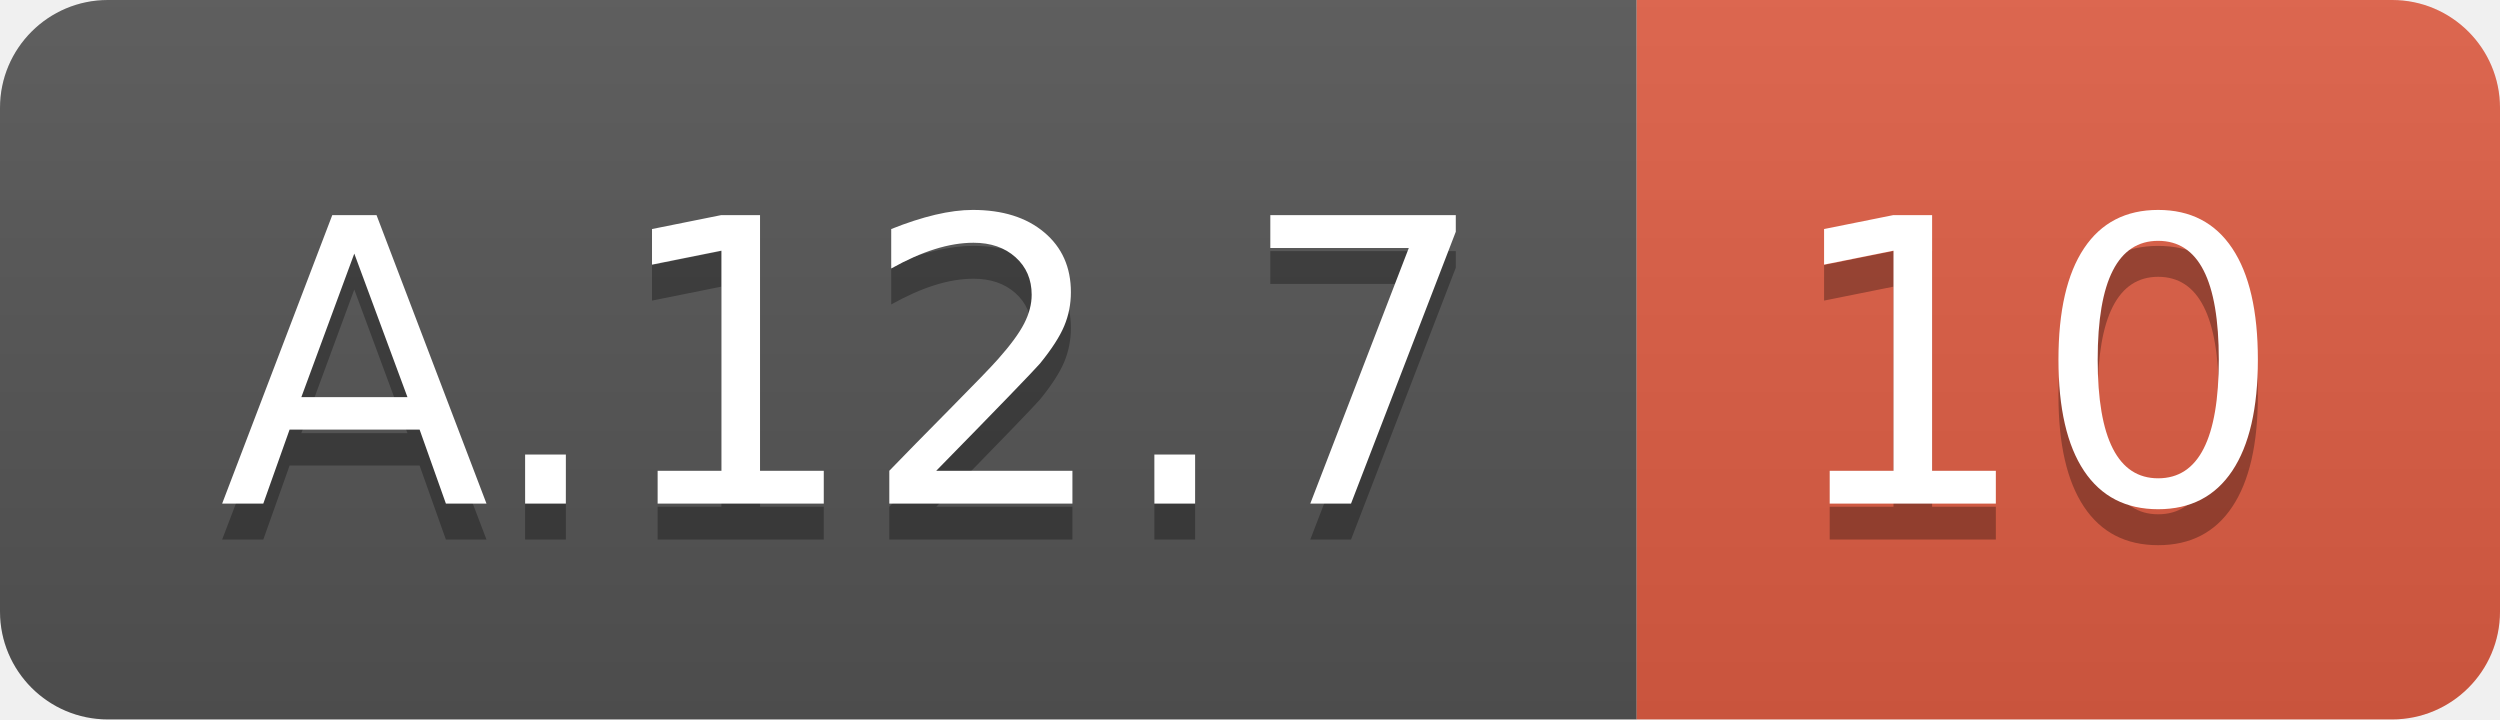
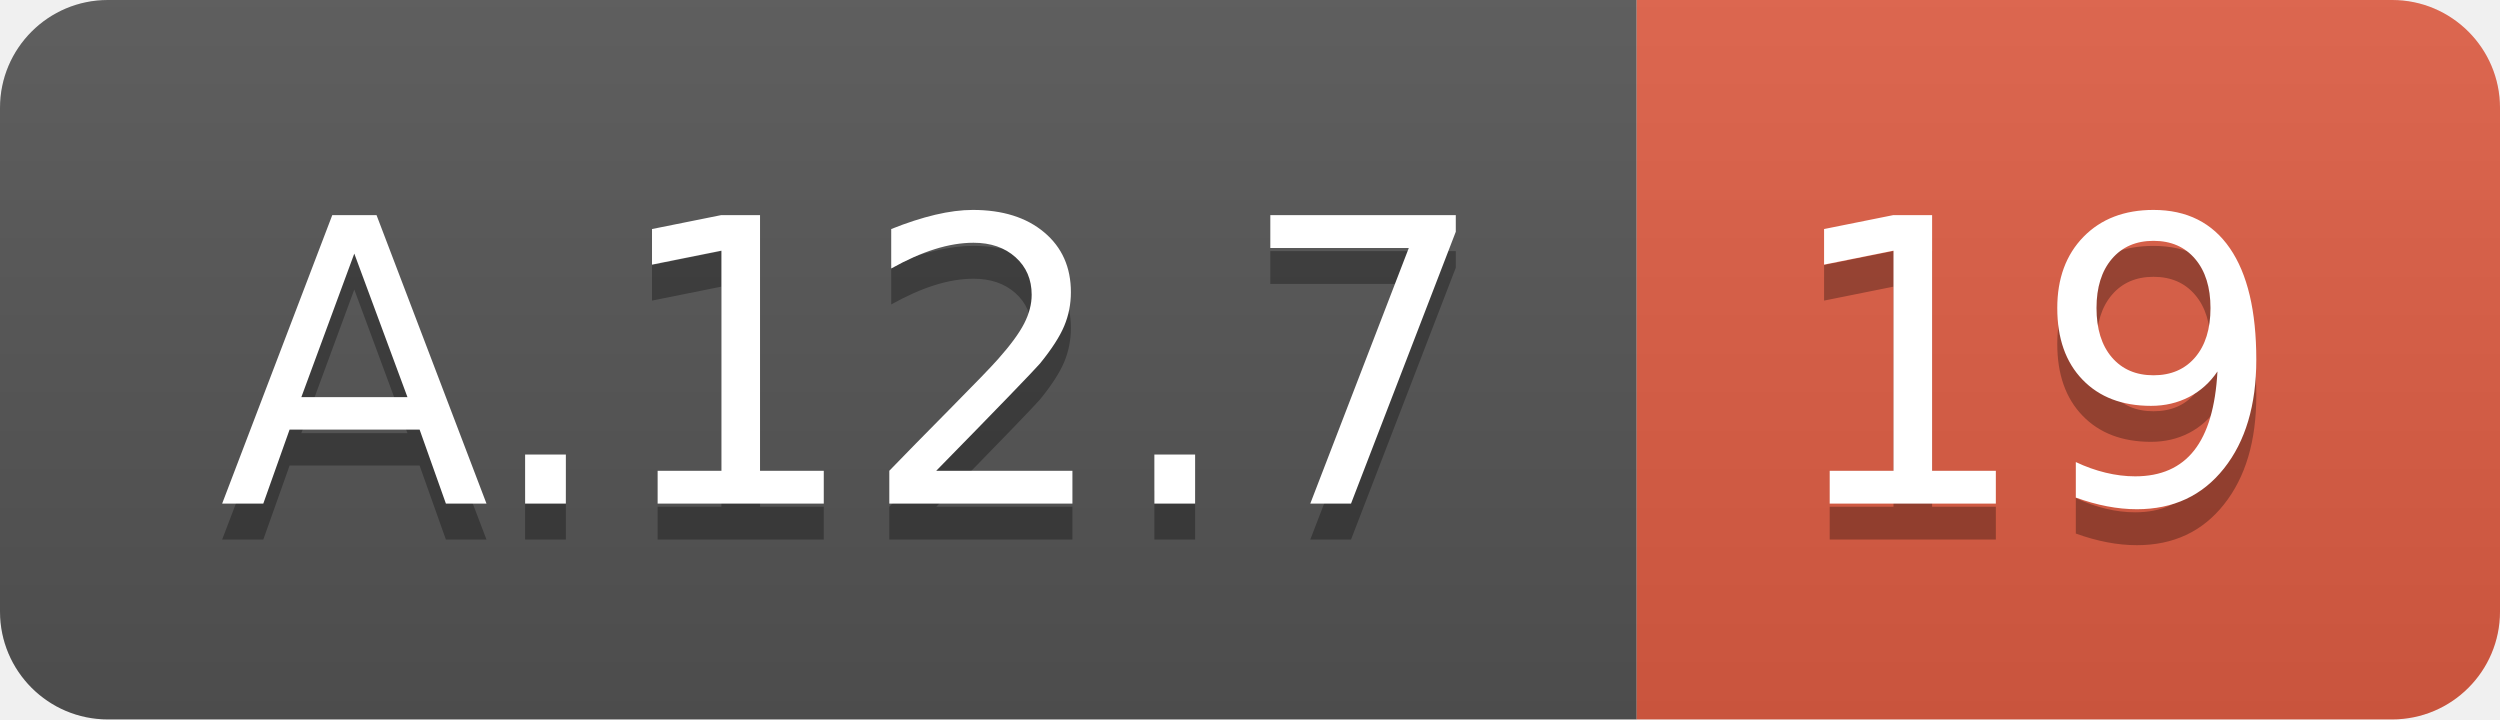
<svg xmlns="http://www.w3.org/2000/svg" width="69.5" height="20">
  <linearGradient id="smooth" x2="0" y2="100%">
    <stop offset="0" stop-color="#bbb" stop-opacity=".1" />
    <stop offset="1" stop-opacity=".1" />
  </linearGradient>
  <clipPath id="round">
    <rect width="69.5" height="20" rx="3" fill="#fff" />
  </clipPath>
  <g clip-path="url(#round)">
    <rect width="45.5" height="20" fill="#555" />
    <rect x="45.5" width="24.0" height="20" fill="#e05d44" />
    <rect width="69.5" height="20" fill="url(#smooth)" />
  </g>
  <g fill="#fff" text-anchor="middle" font-family="DejaVu Sans,Verdana,Geneva,sans-serif" font-size="110">
    <text x="237.5" y="150" fill="#010101" fill-opacity=".3" transform="scale(0.1)" textLength="355.0" lengthAdjust="spacing">A.12.7</text>
    <text x="237.5" y="140" transform="scale(0.1)" textLength="355.0" lengthAdjust="spacing">A.12.7</text>
-     <text x="565.0" y="150" fill="#010101" fill-opacity=".3" transform="scale(0.1)" textLength="140.0" lengthAdjust="spacing">10</text>
-     <text x="565.0" y="140" transform="scale(0.1)" textLength="140.0" lengthAdjust="spacing">10</text>
+     <text x="565.0" y="150" fill="#010101" fill-opacity=".3" transform="scale(0.1)" textLength="140.0" lengthAdjust="spacing">19</text>
+     <text x="565.0" y="140" transform="scale(0.1)" textLength="140.0" lengthAdjust="spacing">19</text>
  </g>
</svg>
